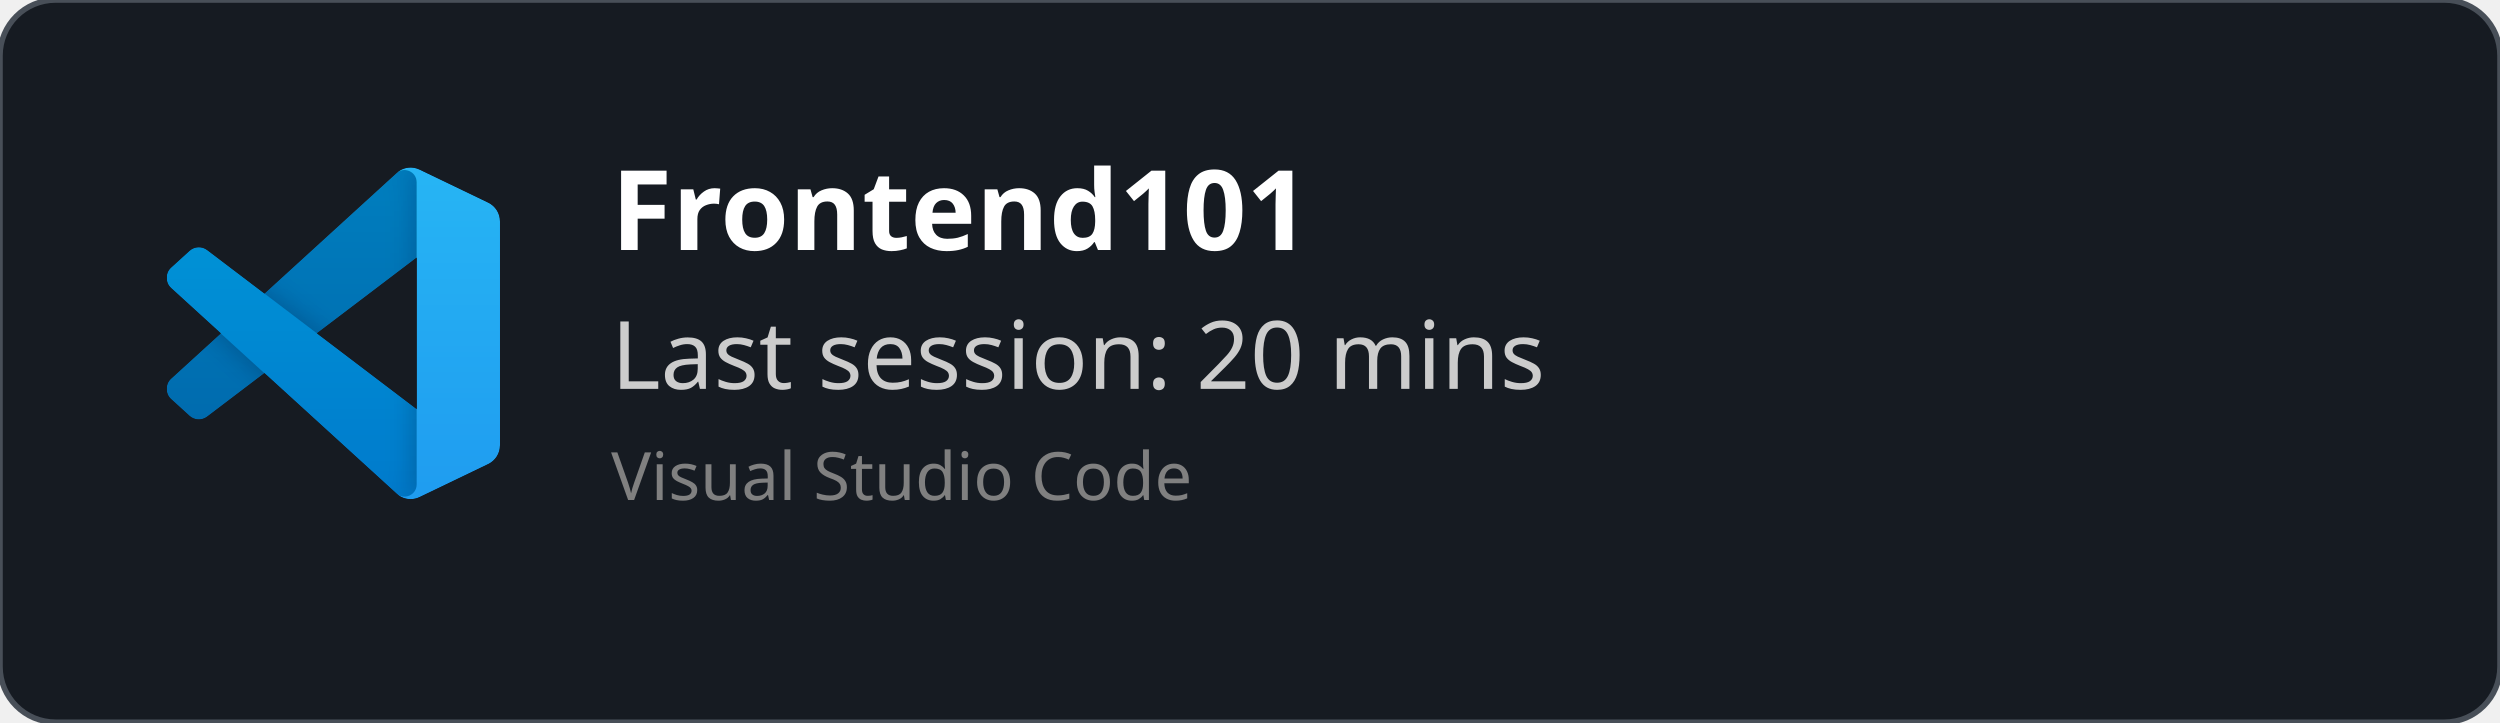
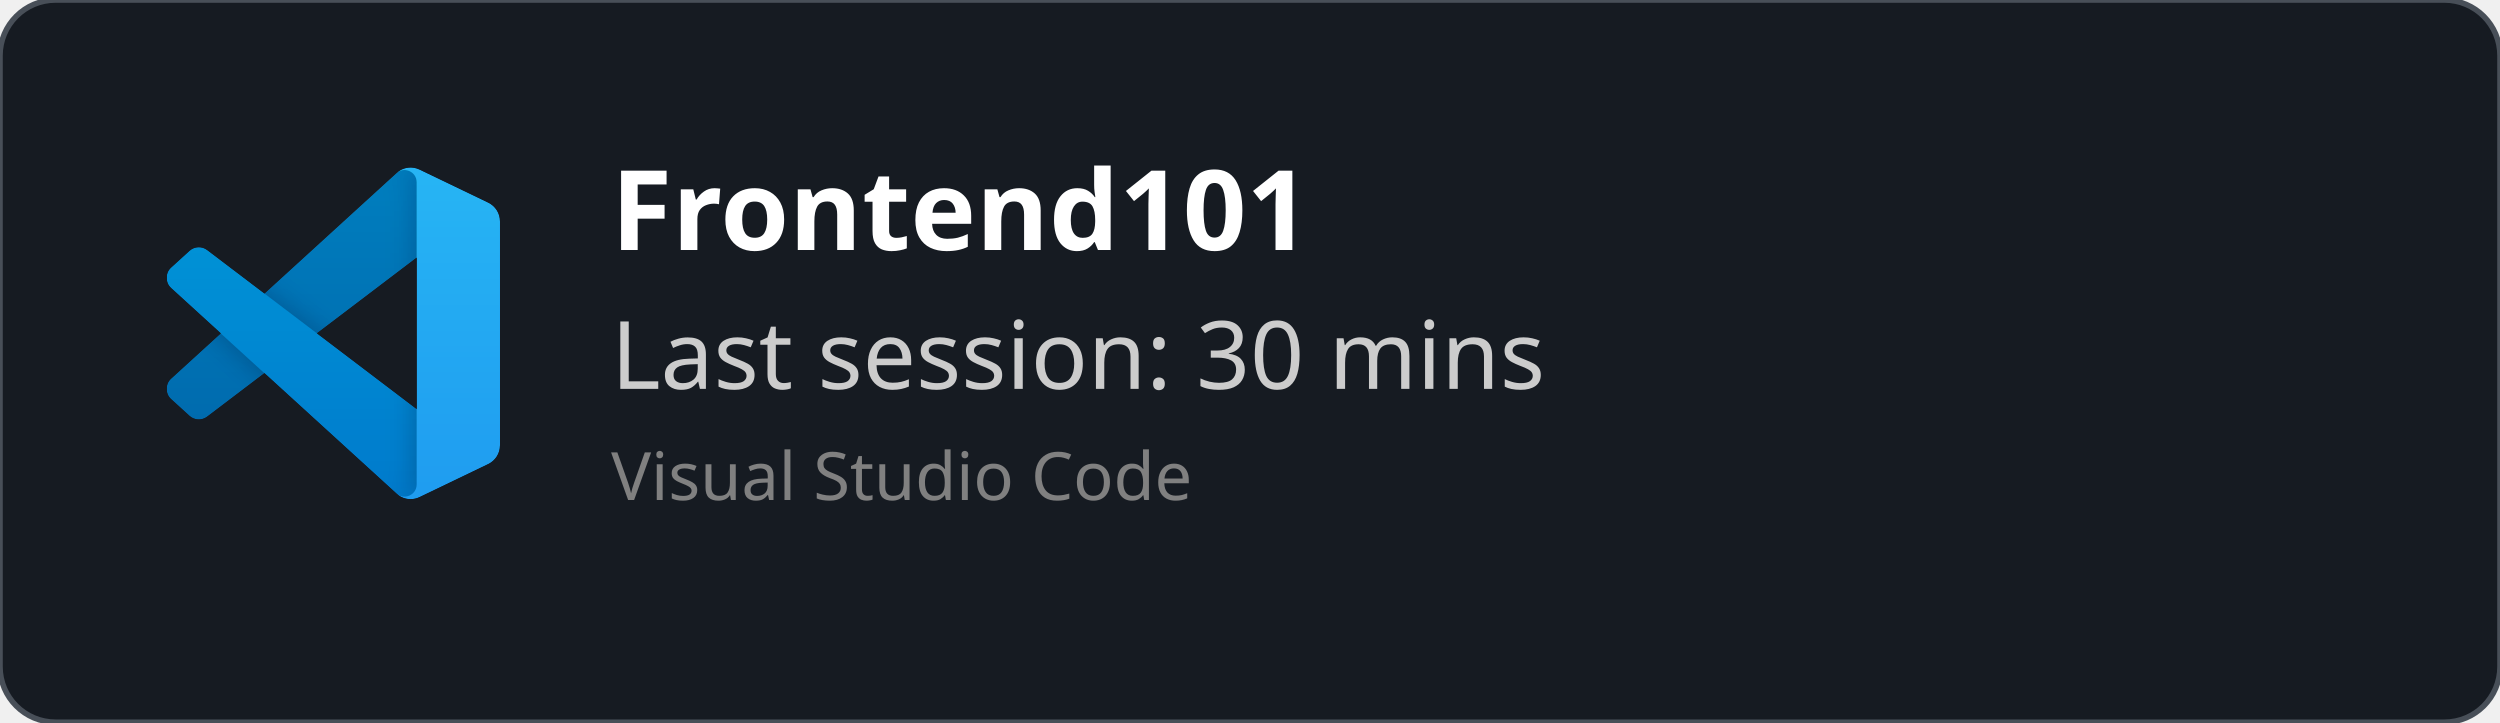
<svg xmlns="http://www.w3.org/2000/svg" width="450" height="130" viewBox="0 0 450 130" fill="none" role="img">
  <style>
    *{
        font-family: 'Segoe UI', Ubuntu, monospace
    }
    </style>
  <defs>
    <clipPath id="horizontalClip" x="20" y="20" width="500" height="200">
      <rect x="90" y="20" width="300" height="50" />
    </clipPath>
  </defs>
  <rect width="450" height="130" fill="rgba(22,27,34)" stroke="#484f58" stroke-width="1" fill-opacity="1" stroke-opacity="1" x="0" y="0" rx="10px" ry="10px">
    </rect>
  <svg width="60" height="60" x="30" y="30" viewBox="0 0 100 100" fill="none" id="vscode">
    <mask id="mask0" mask-type="alpha" maskUnits="userSpaceOnUse" x="0" y="0" width="100" height="100">
      <path fill-rule="evenodd" clip-rule="evenodd" d="M70.912 99.317C72.487 99.931 74.283 99.891 75.873 99.126L96.461 89.22C98.624 88.179 100 85.989 100 83.587V16.413C100 14.011 98.624 11.822 96.461 10.781L75.873 0.874C73.786 -0.13 71.345 0.116 69.513 1.447C69.252 1.637 69.003 1.849 68.769 2.083L29.355 38.041L12.187 25.01C10.589 23.797 8.354 23.896 6.869 25.246L1.363 30.255C-0.453 31.906 -0.455 34.763 1.359 36.417L16.247 50L1.359 63.583C-0.455 65.237 -0.453 68.094 1.363 69.745L6.869 74.754C8.354 76.104 10.589 76.204 12.187 74.99L29.355 61.959L68.769 97.917C69.392 98.541 70.125 99.01 70.912 99.317ZM75.015 27.299L45.109 50L75.015 72.701V27.299Z" fill="white" />
    </mask>
    <g mask="url(#mask0)">
      <path d="M96.461 10.796L75.857 0.876C73.472 -0.273 70.622 0.212 68.75 2.083L1.299 63.583C-0.516 65.237 -0.514 68.094 1.303 69.745L6.813 74.754C8.298 76.104 10.535 76.204 12.134 74.99L93.361 13.37C96.086 11.303 100 13.246 100 16.667V16.427C100 14.027 98.625 11.838 96.461 10.796Z" fill="#0065A9" />
      <g filter="url(#filter0_d)">
        <path d="M96.461 89.204L75.857 99.124C73.472 100.273 70.622 99.788 68.75 97.917L1.299 36.417C-0.516 34.763 -0.514 31.906 1.303 30.255L6.813 25.246C8.298 23.896 10.535 23.796 12.134 25.009L93.361 86.63C96.086 88.697 100 86.754 100 83.333V83.573C100 85.974 98.625 88.162 96.461 89.204Z" fill="#007ACC" />
      </g>
      <g filter="url(#filter1_d)">
        <path d="M75.858 99.126C73.472 100.274 70.622 99.788 68.75 97.917C71.056 100.223 75 98.59 75 95.328V4.672C75 1.41 71.056 -0.223 68.75 2.083C70.622 0.211 73.472 -0.274 75.858 0.874L96.459 10.781C98.623 11.822 100 14.011 100 16.413V83.587C100 85.989 98.623 88.179 96.459 89.22L75.858 99.126Z" fill="#1F9CF0" />
      </g>
      <g style="mix-blend-mode:overlay" opacity="0.25">
        <path fill-rule="evenodd" clip-rule="evenodd" d="M70.851 99.317C72.426 99.931 74.222 99.891 75.812 99.126L96.4 89.22C98.563 88.179 99.939 85.989 99.939 83.587V16.413C99.939 14.011 98.564 11.822 96.4 10.781L75.812 0.874C73.725 -0.13 71.284 0.116 69.453 1.447C69.191 1.637 68.942 1.849 68.708 2.083L29.294 38.041L12.126 25.01C10.528 23.796 8.293 23.896 6.809 25.246L1.302 30.255C-0.513 31.906 -0.515 34.763 1.298 36.417L16.186 50L1.298 63.583C-0.515 65.237 -0.513 68.094 1.302 69.745L6.809 74.754C8.293 76.104 10.528 76.204 12.126 74.99L29.294 61.959L68.708 97.917C69.332 98.54 70.064 99.01 70.851 99.317ZM74.954 27.299L45.048 50L74.954 72.701V27.299Z" fill="url(#paint0_linear)" />
      </g>
    </g>
    <defs>
      <filter id="filter0_d" x="-8.394" y="15.829" width="116.727" height="92.246" filterUnits="userSpaceOnUse" color-interpolation-filters="sRGB">
        <feFlood flood-opacity="0" result="BackgroundImageFix" />
        <feColorMatrix in="SourceAlpha" type="matrix" values="0 0 0 0 0 0 0 0 0 0 0 0 0 0 0 0 0 0 127 0" />
        <feOffset />
        <feGaussianBlur stdDeviation="4.167" />
        <feColorMatrix type="matrix" values="0 0 0 0 0 0 0 0 0 0 0 0 0 0 0 0 0 0 0.25 0" />
        <feBlend mode="overlay" in2="BackgroundImageFix" result="effect1_dropShadow" />
        <feBlend mode="normal" in="SourceGraphic" in2="effect1_dropShadow" result="shape" />
      </filter>
      <filter id="filter1_d" x="60.417" y="-8.076" width="47.917" height="116.151" filterUnits="userSpaceOnUse" color-interpolation-filters="sRGB">
        <feFlood flood-opacity="0" result="BackgroundImageFix" />
        <feColorMatrix in="SourceAlpha" type="matrix" values="0 0 0 0 0 0 0 0 0 0 0 0 0 0 0 0 0 0 127 0" />
        <feOffset />
        <feGaussianBlur stdDeviation="4.167" />
        <feColorMatrix type="matrix" values="0 0 0 0 0 0 0 0 0 0 0 0 0 0 0 0 0 0 0.25 0" />
        <feBlend mode="overlay" in2="BackgroundImageFix" result="effect1_dropShadow" />
        <feBlend mode="normal" in="SourceGraphic" in2="effect1_dropShadow" result="shape" />
      </filter>
      <linearGradient id="paint0_linear" x1="49.939" y1="0.258" x2="49.939" y2="99.742" gradientUnits="userSpaceOnUse">
        <stop stop-color="white" />
        <stop offset="1" stop-color="white" stop-opacity="0" />
      </linearGradient>
    </defs>
  </svg>
  <text x="110" y="45" font-size="20" clip-path="url(#horizontalClip)" font-weight="bold" font-family="Ubuntu" fill="white">
    Frontend101
    </text>
  <text x="110" y="70" font-size="17px" font-family="Ubuntu" fill="#ccc">
-     Last session: 20 mins
+     Last session: 30 mins
    </text>
  <text x="110" y="90" font-size="12px" font-family="Ubuntu" fill="grey">
    Visual Studio Code
    </text>
</svg>
